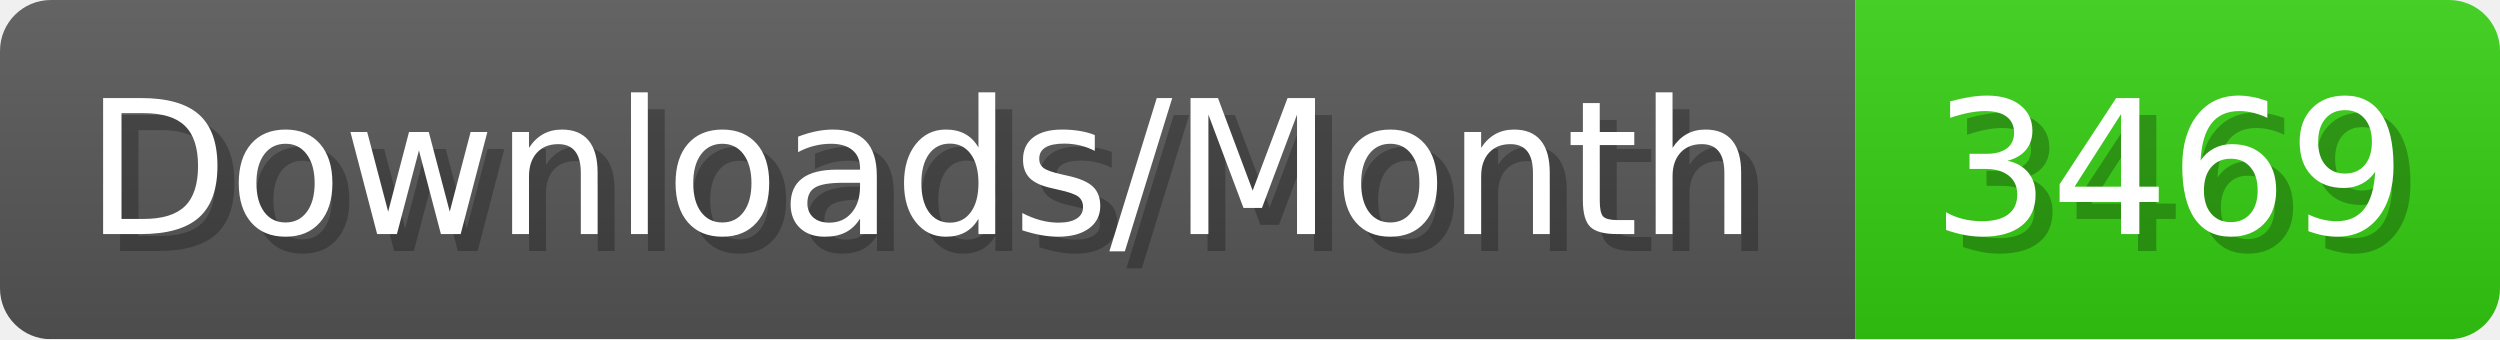
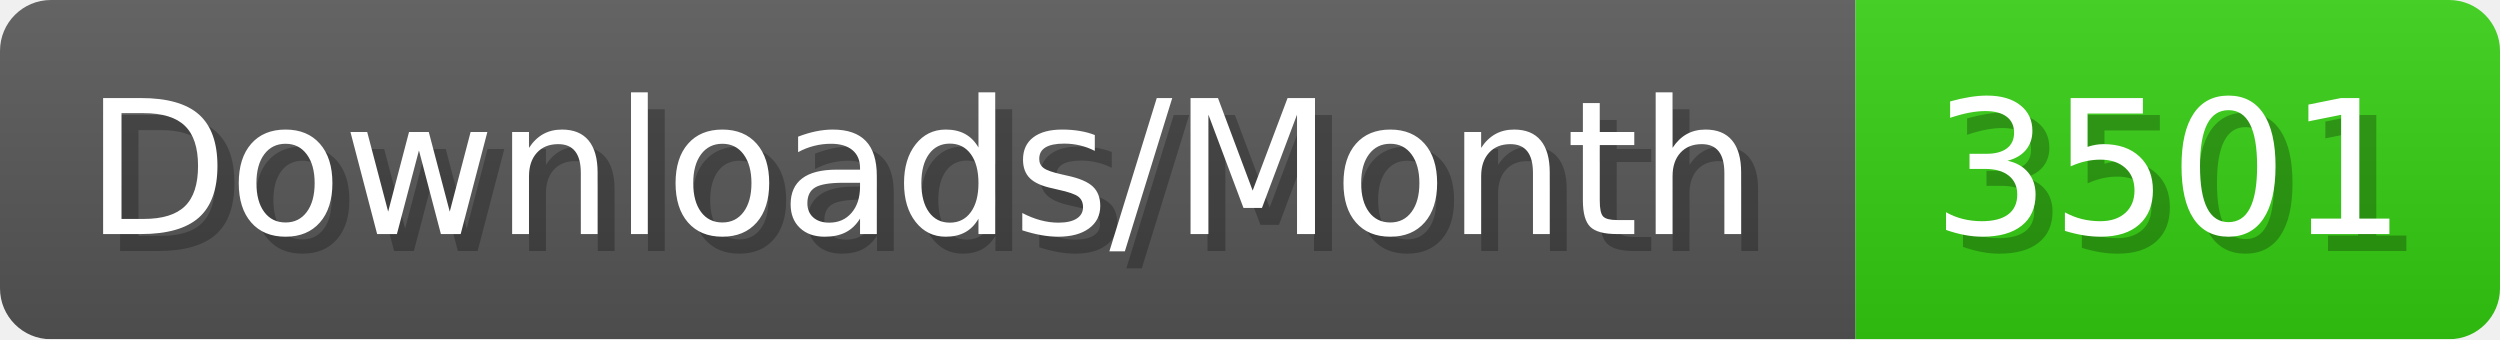
- <svg xmlns="http://www.w3.org/2000/svg" width="147.4" height="20" viewBox="0 0 1474 200" role="img" aria-label="Downloads/Month: 3469">
+ <svg xmlns="http://www.w3.org/2000/svg" width="147.4" height="20" viewBox="0 0 1474 200" role="img" aria-label="Downloads/Month: 3501">
  <linearGradient id="YlXUI" x2="0" y2="100%">
    <stop offset="0" stop-opacity=".1" stop-color="#EEE" />
    <stop offset="1" stop-opacity=".1" />
  </linearGradient>
  <mask id="JHhop">
    <rect width="1474" height="200" rx="30" fill="#FFF" />
  </mask>
  <g mask="url(#JHhop)">
    <rect width="1094" height="200" fill="#555" />
    <rect width="380" height="200" fill="#3C1" x="1094" />
    <rect width="1474" height="200" fill="url(#YlXUI)" />
  </g>
  <g aria-hidden="true" fill="#fff" text-anchor="start" font-family="Verdana,DejaVu Sans,sans-serif" font-size="110">
    <text x="60" y="148" textLength="994" fill="#000" opacity="0.25">Downloads/Month</text>
    <text x="50" y="138" textLength="994">Downloads/Month</text>
-     <text x="1149" y="148" textLength="280" fill="#000" opacity="0.25">3469</text>
-     <text x="1139" y="138" textLength="280">3469</text>
+     <text x="1149" y="148" textLength="280" fill="#000" opacity="0.25">3501</text>
+     <text x="1139" y="138" textLength="280">3501</text>
  </g>
</svg>
